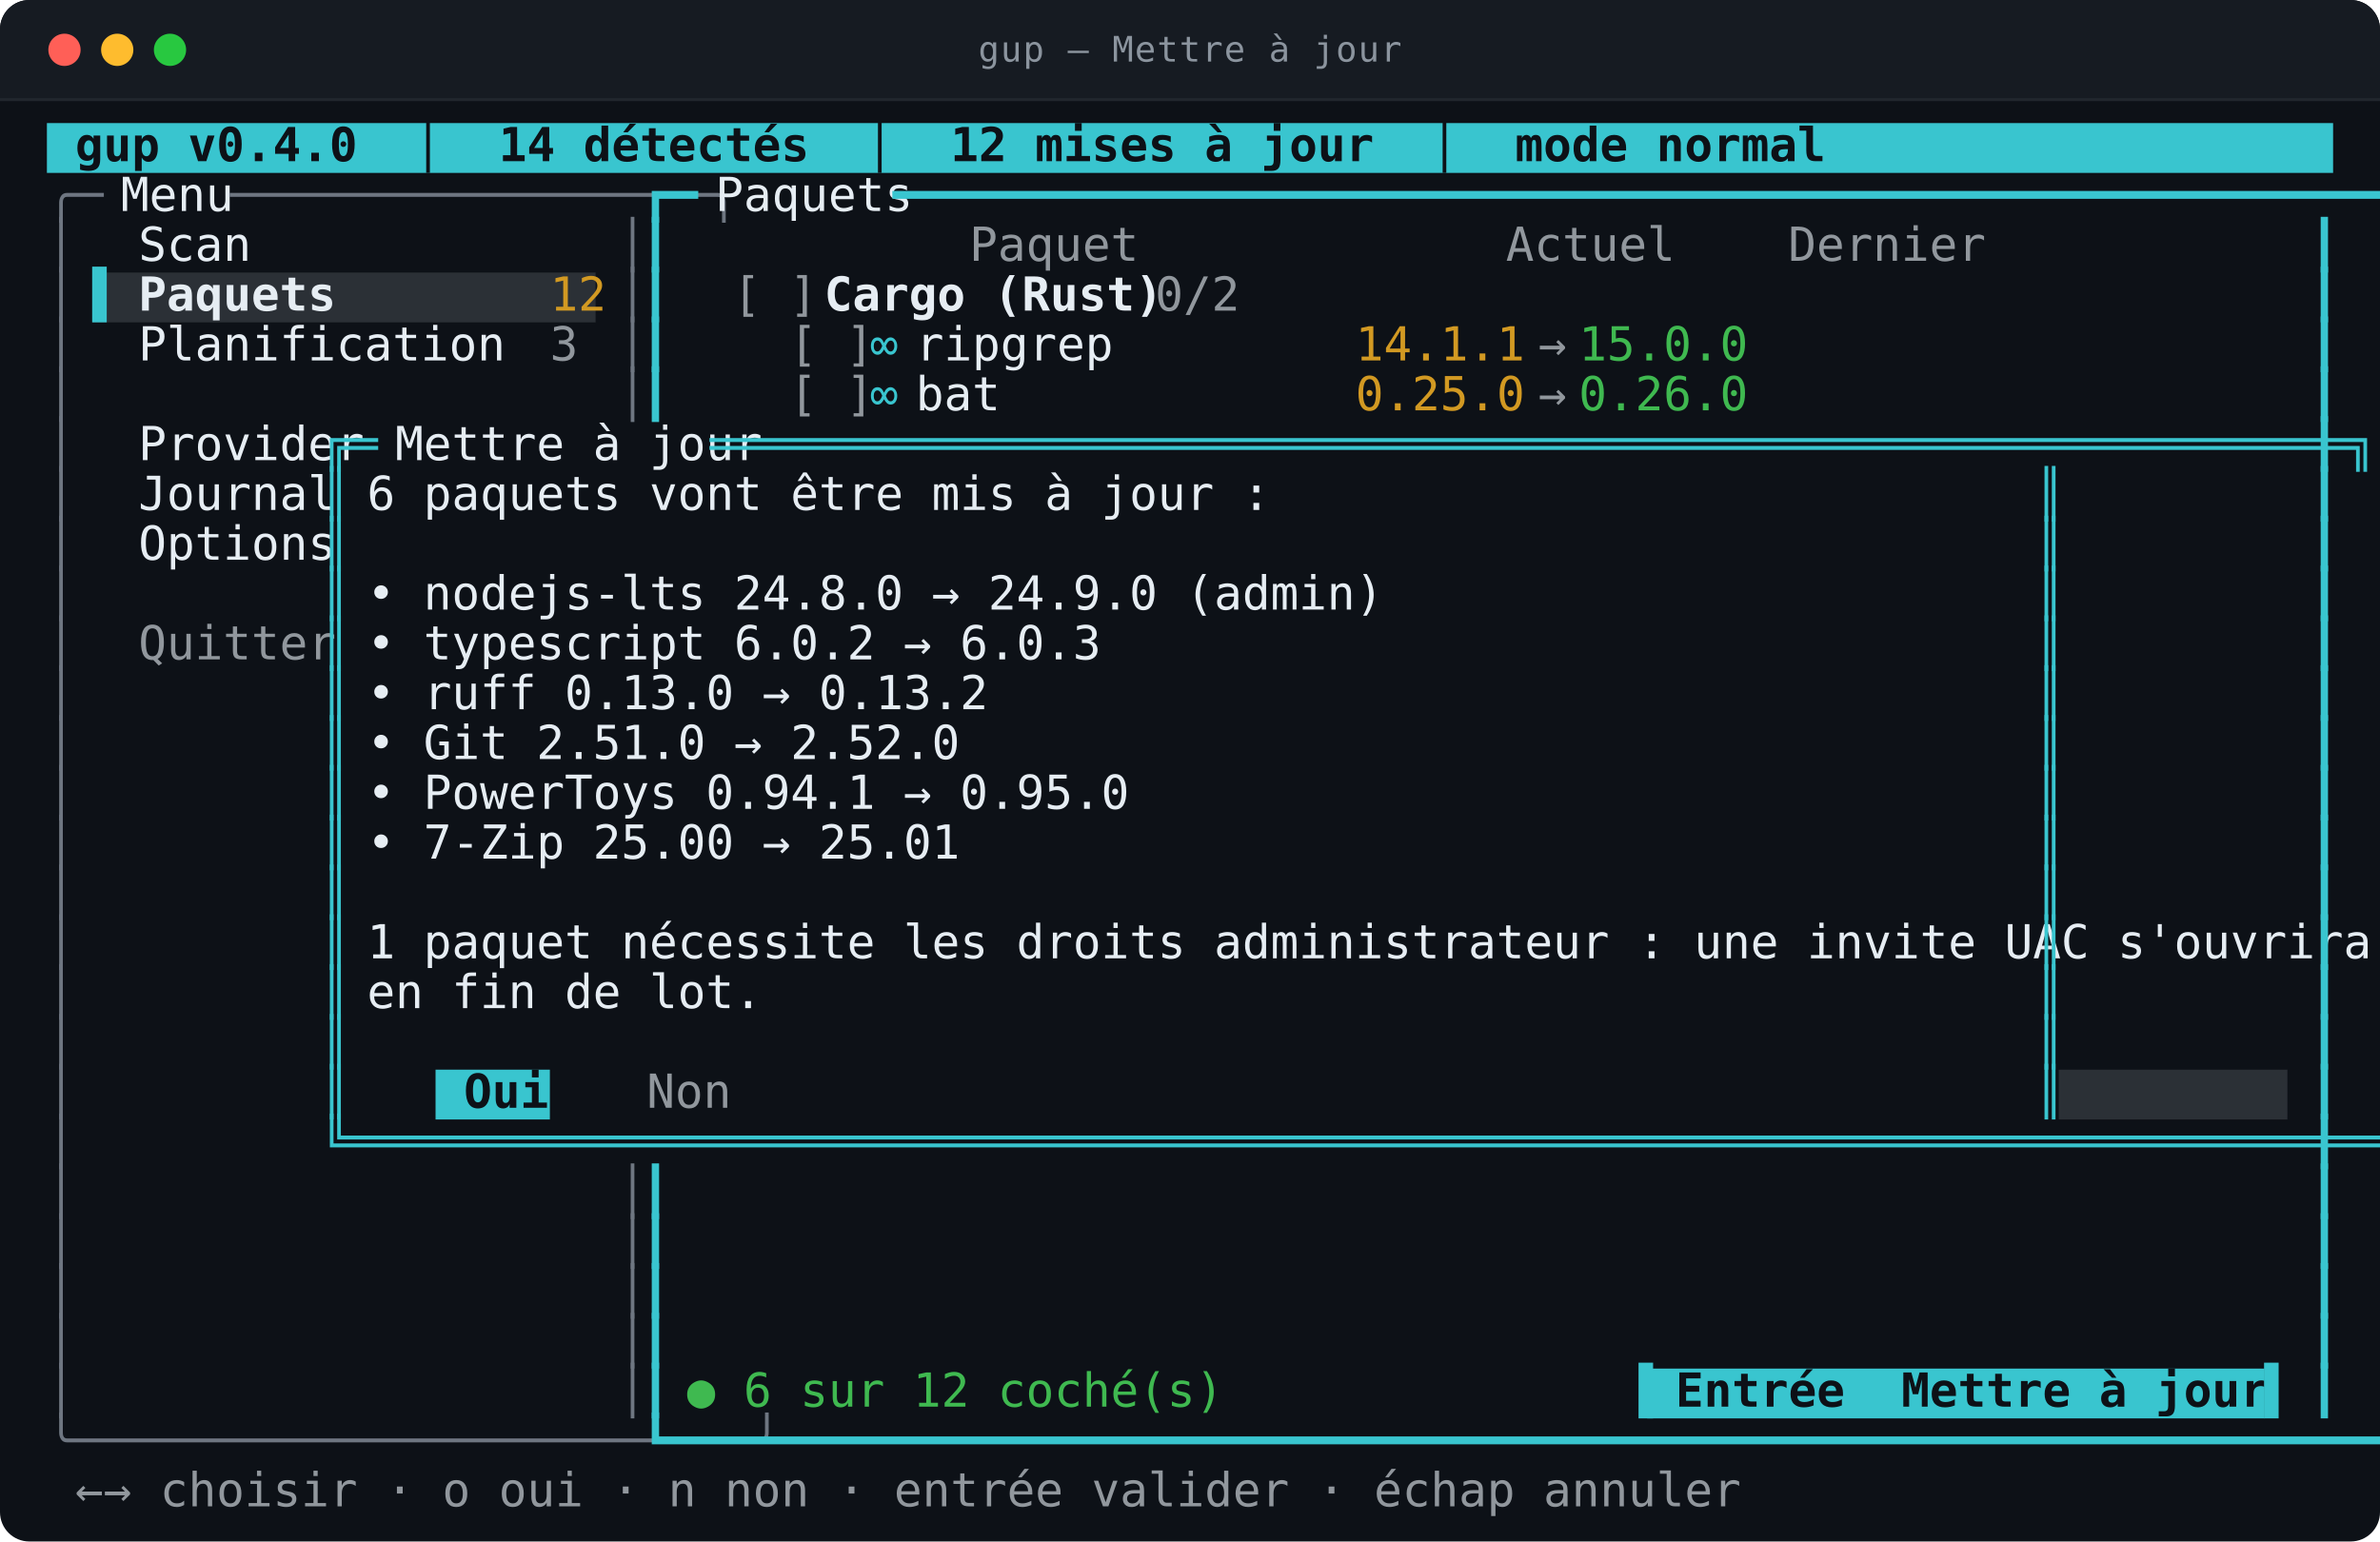
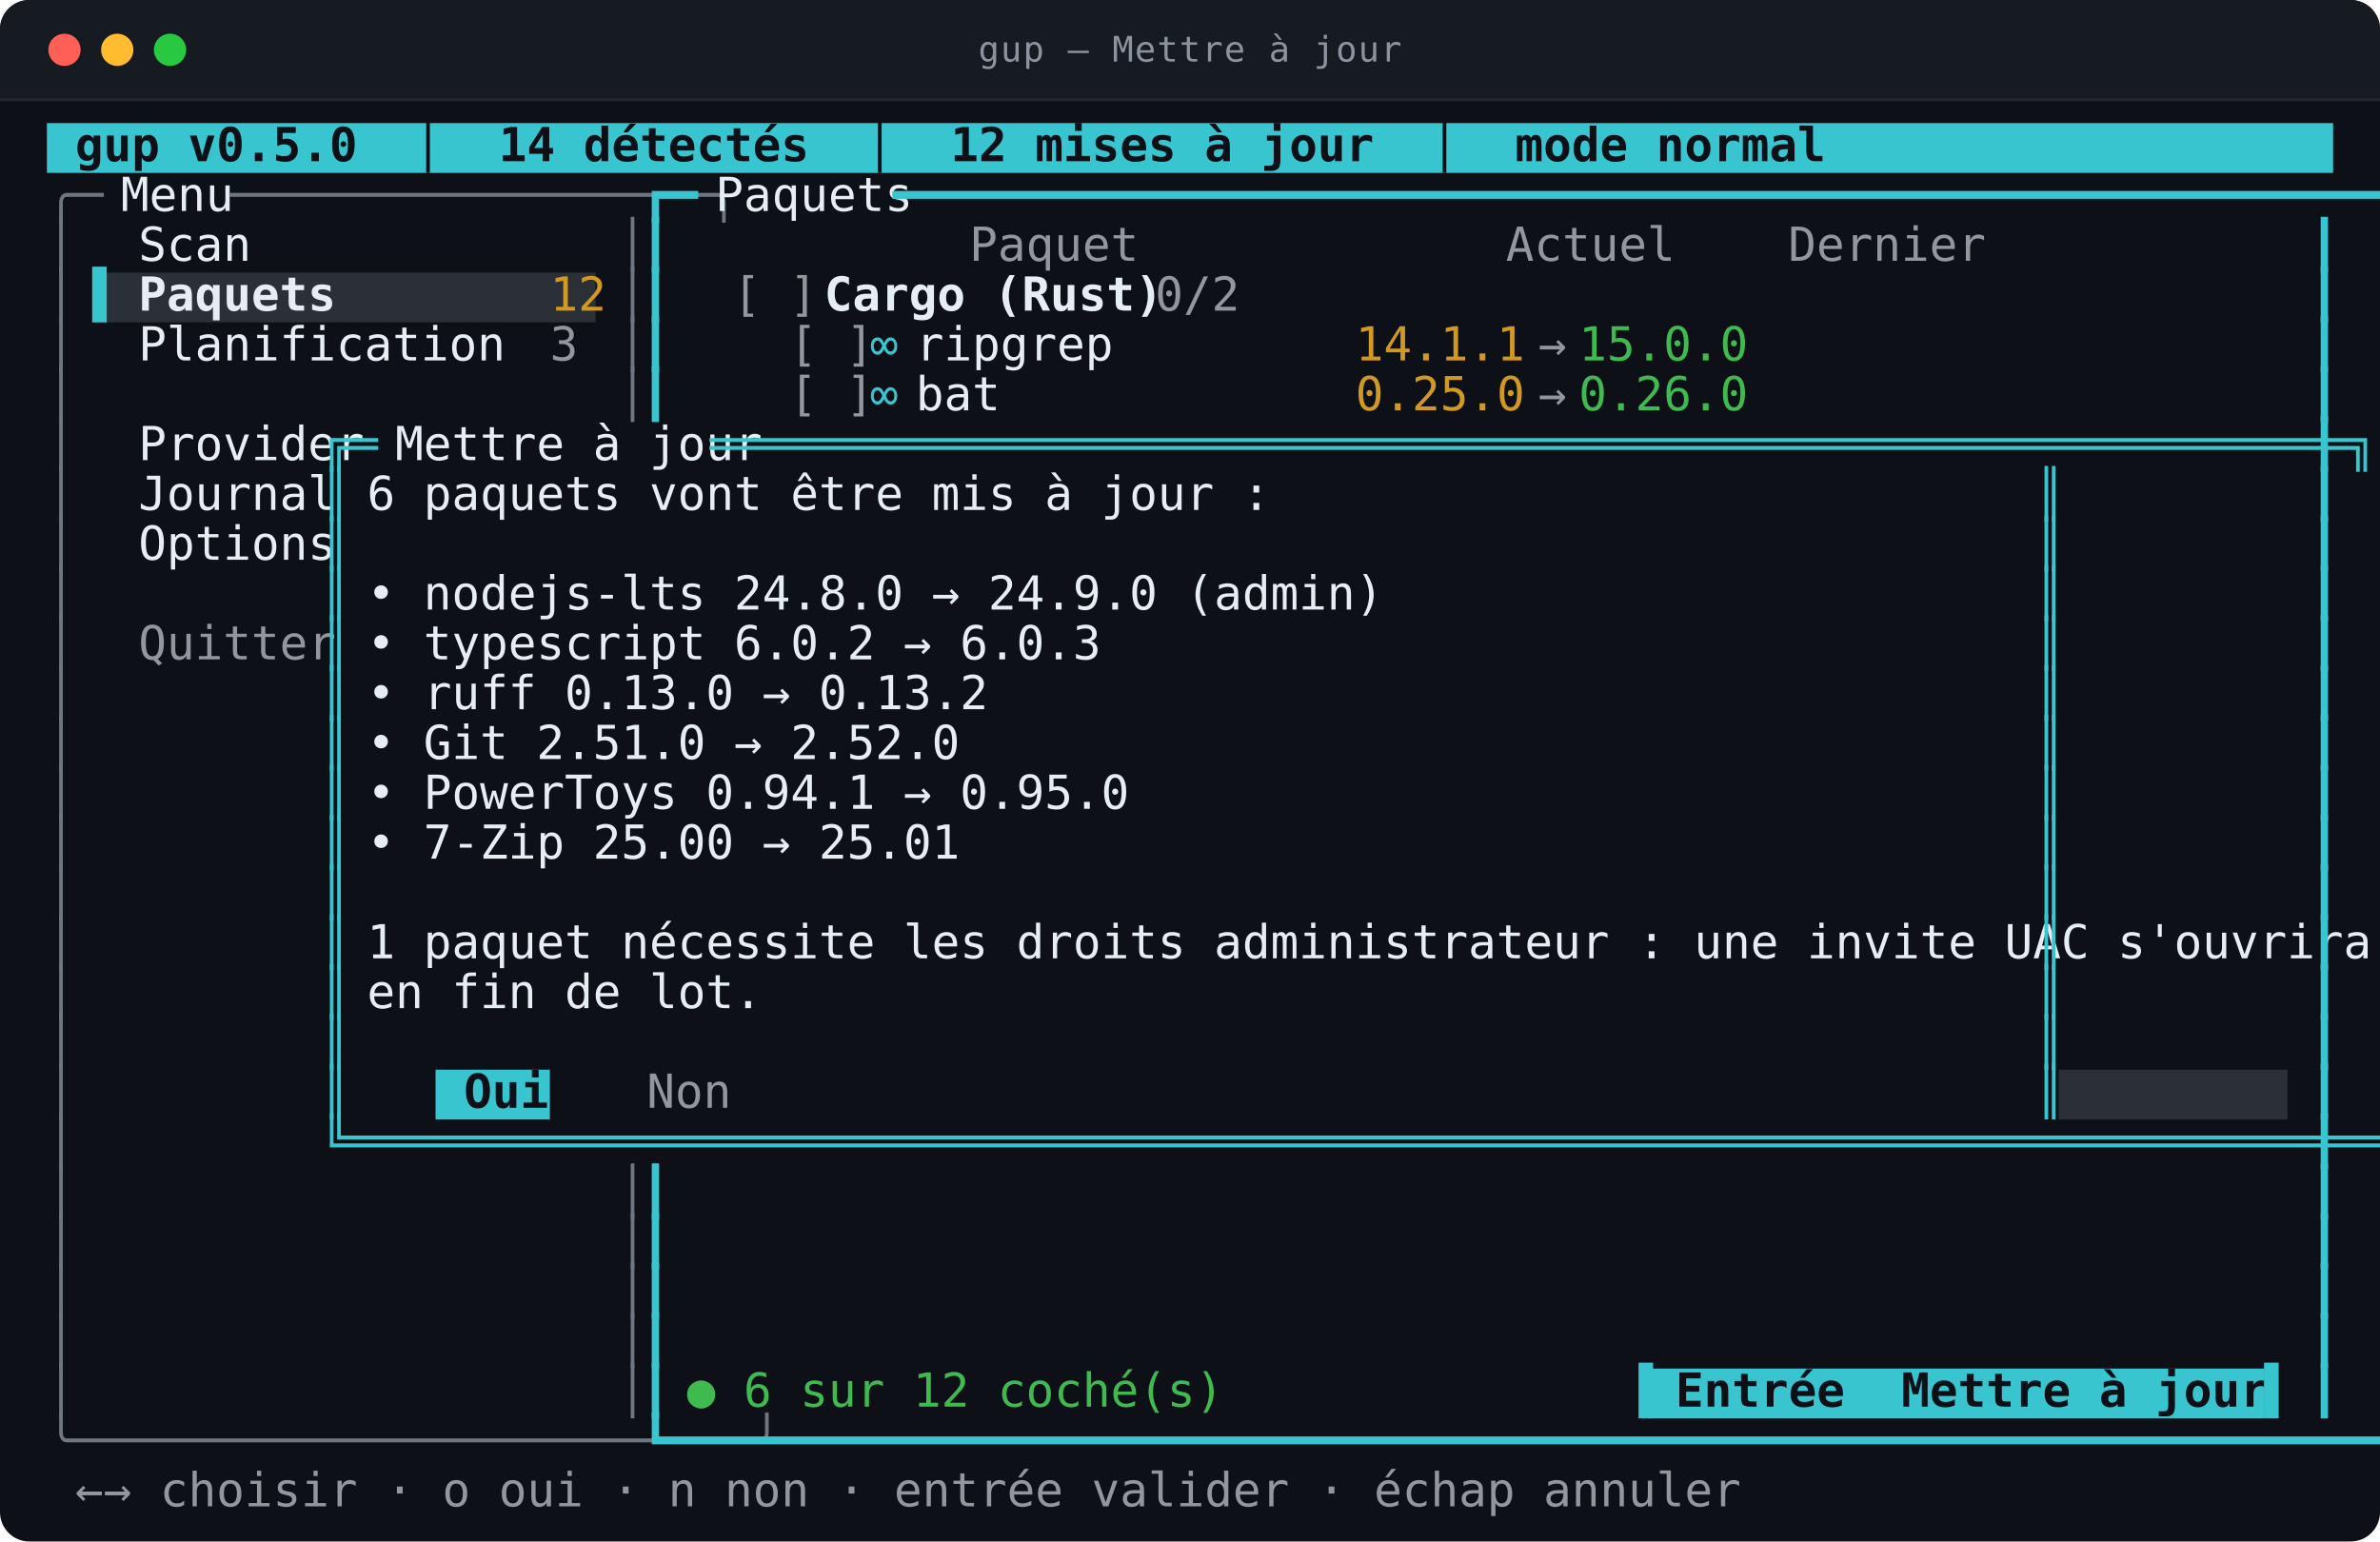
<svg xmlns="http://www.w3.org/2000/svg" viewBox="0 0 812.0 526.0" width="812.0" height="526.0" role="img" aria-labelledby="t d">
  <style>
text{font-family:ui-monospace,SFMono-Regular,"SF Mono",Menlo,Consolas,"DejaVu Sans Mono",monospace;font-size:16px}
.t{font-size:12px;letter-spacing:.4px;fill:#8b949e}
.b{font-weight:700}
.i{font-style:italic}
.u{text-decoration:underline}
.s{text-decoration:line-through}
.us{text-decoration:underline line-through}
.d{opacity:0.62}
.c0{fill:#39c5cf}
.c1{fill:#2b3036}
.c2{fill:#0d1117}
.c3{fill:#6e7681}
.c4{fill:#e6edf3}
.c5{fill:#91979d}
.c6{fill:#d29922}
.c7{fill:#3fb950}
</style>
  <rect y="0.0" width="812.0" height="526.0" rx="10.0" fill="#0d1117" />
  <rect y="0.0" width="812.0" height="34.0" rx="10.0" fill="#161b22" />
  <rect y="24.0" width="812.0" height="10.0" fill="#161b22" />
  <line x1="0.0" y1="34.0" x2="812.0" y2="34.0" stroke="#21262d" />
  <circle cx="22.0" cy="17.0" r="5.5" fill="#ff5f57" />
  <circle cx="40.0" cy="17.0" r="5.5" fill="#febc2e" />
  <circle cx="58.0" cy="17.0" r="5.5" fill="#28c840" />
  <text class="t" x="406.0" y="21.0" text-anchor="middle">gup — Mettre à jour</text>
  <rect class="c0" x="16.0" y="42.0" width="780.0" height="17.0" />
  <rect class="c1" x="31.6" y="93.0" width="171.6" height="17.0" />
  <rect class="c0" x="148.6" y="365.0" width="39.0" height="17.0" />
  <rect class="c1" x="702.4" y="365.0" width="78.0" height="17.0" />
  <rect class="c0" x="562.0" y="467.0" width="210.6" height="17.0" />
-   <text class="c2 b" x="16.0" y="55.0" textLength="491.4" lengthAdjust="spacingAndGlyphs" xml:space="preserve"> gup v0.4.0  │  14 détectés  │  12 mises à jour  │  mode normal</text>
+   <text class="c2 b" x="16.0" y="55.0" textLength="491.4" lengthAdjust="spacingAndGlyphs" xml:space="preserve"> gup v0.5.0  │  14 détectés  │  12 mises à jour  │  mode normal</text>
  <text class="c3" x="16.0" y="72.0" textLength="15.6" lengthAdjust="spacingAndGlyphs" xml:space="preserve">╭─</text>
  <text class="c4" x="31.6" y="72.0" textLength="46.8" lengthAdjust="spacingAndGlyphs" xml:space="preserve"> Menu </text>
  <text class="c3" x="78.4" y="72.0" textLength="140.4" lengthAdjust="spacingAndGlyphs" xml:space="preserve">─────────────────╮</text>
  <text class="c0" x="218.8" y="72.0" textLength="15.6" lengthAdjust="spacingAndGlyphs" xml:space="preserve">┏━</text>
  <text class="c4" x="234.4" y="72.0" textLength="70.2" lengthAdjust="spacingAndGlyphs" xml:space="preserve"> Paquets </text>
  <text class="c0" x="304.6" y="72.0" textLength="491.4" lengthAdjust="spacingAndGlyphs" xml:space="preserve">━━━━━━━━━━━━━━━━━━━━━━━━━━━━━━━━━━━━━━━━━━━━━━━━━━━━━━━━━━━━━━┓</text>
  <text class="c3" x="16.0" y="89.0" textLength="7.8" lengthAdjust="spacingAndGlyphs" xml:space="preserve">│</text>
  <text class="c4" x="47.2" y="89.0" textLength="140.4" lengthAdjust="spacingAndGlyphs" xml:space="preserve">Scan              </text>
  <text class="c3" x="211.0" y="89.0" textLength="7.8" lengthAdjust="spacingAndGlyphs" xml:space="preserve">│</text>
  <text class="c0" x="218.8" y="89.0" textLength="7.8" lengthAdjust="spacingAndGlyphs" xml:space="preserve">┃</text>
  <text class="c5" x="234.4" y="89.0" textLength="366.6" lengthAdjust="spacingAndGlyphs" xml:space="preserve">          Paquet             Actuel    Dernier </text>
  <text class="c0" x="788.2" y="89.0" textLength="7.8" lengthAdjust="spacingAndGlyphs" xml:space="preserve">┃</text>
  <text class="c3" x="16.0" y="106.0" textLength="7.8" lengthAdjust="spacingAndGlyphs" xml:space="preserve">│</text>
  <text class="c0" x="31.6" y="106.0" textLength="15.6" lengthAdjust="spacingAndGlyphs" xml:space="preserve">▌ </text>
  <text class="c4 b" x="47.2" y="106.0" textLength="140.4" lengthAdjust="spacingAndGlyphs" xml:space="preserve">Paquets           </text>
  <text class="c6" x="187.6" y="106.0" textLength="15.6" lengthAdjust="spacingAndGlyphs" xml:space="preserve">12</text>
  <text class="c3" x="211.0" y="106.0" textLength="7.8" lengthAdjust="spacingAndGlyphs" xml:space="preserve">│</text>
  <text class="c0" x="218.8" y="106.0" textLength="7.8" lengthAdjust="spacingAndGlyphs" xml:space="preserve">┃</text>
  <text class="c5" x="250.0" y="106.0" textLength="31.2" lengthAdjust="spacingAndGlyphs" xml:space="preserve">[ ] </text>
  <text class="c4 b" x="281.2" y="106.0" textLength="93.6" lengthAdjust="spacingAndGlyphs" xml:space="preserve">Cargo (Rust)</text>
  <text class="c5" x="374.8" y="106.0" textLength="39.0" lengthAdjust="spacingAndGlyphs" xml:space="preserve">  0/2</text>
  <text class="c0" x="788.2" y="106.0" textLength="7.8" lengthAdjust="spacingAndGlyphs" xml:space="preserve">┃</text>
  <text class="c3" x="16.0" y="123.0" textLength="7.8" lengthAdjust="spacingAndGlyphs" xml:space="preserve">│</text>
  <text class="c4" x="47.2" y="123.0" textLength="140.4" lengthAdjust="spacingAndGlyphs" xml:space="preserve">Planification     </text>
  <text class="c5" x="187.6" y="123.0" textLength="7.8" lengthAdjust="spacingAndGlyphs" xml:space="preserve">3</text>
  <text class="c3" x="211.0" y="123.0" textLength="7.8" lengthAdjust="spacingAndGlyphs" xml:space="preserve">│</text>
  <text class="c0" x="218.8" y="123.0" textLength="7.8" lengthAdjust="spacingAndGlyphs" xml:space="preserve">┃</text>
  <text class="c5" x="250.0" y="123.0" textLength="46.8" lengthAdjust="spacingAndGlyphs" xml:space="preserve">  [ ] </text>
  <text class="c0" x="296.8" y="123.0" textLength="15.6" lengthAdjust="spacingAndGlyphs" xml:space="preserve">∞ </text>
  <text class="c4" x="312.4" y="123.0" textLength="140.4" lengthAdjust="spacingAndGlyphs" xml:space="preserve">ripgrep           </text>
  <text class="c6" x="452.8" y="123.0" textLength="62.4" lengthAdjust="spacingAndGlyphs" xml:space="preserve"> 14.1.1 </text>
  <text class="c5" x="515.2" y="123.0" textLength="23.4" lengthAdjust="spacingAndGlyphs" xml:space="preserve"> → </text>
  <text class="c7" x="538.6" y="123.0" textLength="54.6" lengthAdjust="spacingAndGlyphs" xml:space="preserve">15.0.0 </text>
  <text class="c0" x="788.2" y="123.0" textLength="7.8" lengthAdjust="spacingAndGlyphs" xml:space="preserve">┃</text>
  <text class="c3" x="16.0" y="140.0" textLength="7.8" lengthAdjust="spacingAndGlyphs" xml:space="preserve">│</text>
  <text class="c3" x="211.0" y="140.0" textLength="7.8" lengthAdjust="spacingAndGlyphs" xml:space="preserve">│</text>
  <text class="c0" x="218.8" y="140.0" textLength="7.8" lengthAdjust="spacingAndGlyphs" xml:space="preserve">┃</text>
  <text class="c5" x="250.0" y="140.0" textLength="46.8" lengthAdjust="spacingAndGlyphs" xml:space="preserve">  [ ] </text>
  <text class="c0" x="296.8" y="140.0" textLength="15.6" lengthAdjust="spacingAndGlyphs" xml:space="preserve">∞ </text>
  <text class="c4" x="312.4" y="140.0" textLength="140.4" lengthAdjust="spacingAndGlyphs" xml:space="preserve">bat               </text>
  <text class="c6" x="452.8" y="140.0" textLength="62.4" lengthAdjust="spacingAndGlyphs" xml:space="preserve"> 0.25.0 </text>
  <text class="c5" x="515.2" y="140.0" textLength="23.4" lengthAdjust="spacingAndGlyphs" xml:space="preserve"> → </text>
  <text class="c7" x="538.6" y="140.0" textLength="54.6" lengthAdjust="spacingAndGlyphs" xml:space="preserve">0.26.0 </text>
  <text class="c0" x="788.2" y="140.0" textLength="7.8" lengthAdjust="spacingAndGlyphs" xml:space="preserve">┃</text>
  <text class="c3" x="16.0" y="157.0" textLength="7.8" lengthAdjust="spacingAndGlyphs" xml:space="preserve">│</text>
  <text class="c4" x="47.2" y="157.0" textLength="62.4" lengthAdjust="spacingAndGlyphs" xml:space="preserve">Provider</text>
  <text class="c0" x="109.6" y="157.0" textLength="15.6" lengthAdjust="spacingAndGlyphs" xml:space="preserve">╔═</text>
  <text class="c4" x="125.2" y="157.0" textLength="117.0" lengthAdjust="spacingAndGlyphs" xml:space="preserve"> Mettre à jour </text>
  <text class="c0" x="242.2" y="157.0" textLength="460.2" lengthAdjust="spacingAndGlyphs" xml:space="preserve">══════════════════════════════════════════════════════════╗</text>
  <text class="c0" x="788.2" y="157.0" textLength="7.8" lengthAdjust="spacingAndGlyphs" xml:space="preserve">┃</text>
  <text class="c3" x="16.0" y="174.0" textLength="7.8" lengthAdjust="spacingAndGlyphs" xml:space="preserve">│</text>
  <text class="c4" x="47.2" y="174.0" textLength="62.4" lengthAdjust="spacingAndGlyphs" xml:space="preserve">Journal </text>
  <text class="c0" x="109.6" y="174.0" textLength="7.8" lengthAdjust="spacingAndGlyphs" xml:space="preserve">║</text>
  <text class="c4" x="125.2" y="174.0" textLength="249.6" lengthAdjust="spacingAndGlyphs" xml:space="preserve">6 paquets vont être mis à jour :</text>
  <text class="c0" x="694.6" y="174.0" textLength="7.8" lengthAdjust="spacingAndGlyphs" xml:space="preserve">║</text>
  <text class="c0" x="788.2" y="174.0" textLength="7.8" lengthAdjust="spacingAndGlyphs" xml:space="preserve">┃</text>
  <text class="c3" x="16.0" y="191.0" textLength="7.8" lengthAdjust="spacingAndGlyphs" xml:space="preserve">│</text>
  <text class="c4" x="47.2" y="191.0" textLength="62.4" lengthAdjust="spacingAndGlyphs" xml:space="preserve">Options </text>
  <text class="c0" x="109.6" y="191.0" textLength="7.8" lengthAdjust="spacingAndGlyphs" xml:space="preserve">║</text>
  <text class="c0" x="694.6" y="191.0" textLength="7.8" lengthAdjust="spacingAndGlyphs" xml:space="preserve">║</text>
  <text class="c0" x="788.2" y="191.0" textLength="7.8" lengthAdjust="spacingAndGlyphs" xml:space="preserve">┃</text>
  <text class="c3" x="16.0" y="208.0" textLength="7.8" lengthAdjust="spacingAndGlyphs" xml:space="preserve">│</text>
  <text class="c0" x="109.6" y="208.0" textLength="7.8" lengthAdjust="spacingAndGlyphs" xml:space="preserve">║</text>
  <text class="c4" x="125.2" y="208.0" textLength="280.8" lengthAdjust="spacingAndGlyphs" xml:space="preserve">• nodejs-lts 24.8.0 → 24.9.0 (admin)</text>
  <text class="c0" x="694.6" y="208.0" textLength="7.8" lengthAdjust="spacingAndGlyphs" xml:space="preserve">║</text>
  <text class="c0" x="788.2" y="208.0" textLength="7.8" lengthAdjust="spacingAndGlyphs" xml:space="preserve">┃</text>
  <text class="c3" x="16.0" y="225.0" textLength="7.8" lengthAdjust="spacingAndGlyphs" xml:space="preserve">│</text>
  <text class="c5" x="47.2" y="225.0" textLength="62.4" lengthAdjust="spacingAndGlyphs" xml:space="preserve">Quitter </text>
  <text class="c0" x="109.6" y="225.0" textLength="7.8" lengthAdjust="spacingAndGlyphs" xml:space="preserve">║</text>
  <text class="c4" x="125.2" y="225.0" textLength="202.8" lengthAdjust="spacingAndGlyphs" xml:space="preserve">• typescript 6.0.2 → 6.0.3</text>
  <text class="c0" x="694.6" y="225.0" textLength="7.8" lengthAdjust="spacingAndGlyphs" xml:space="preserve">║</text>
  <text class="c0" x="788.2" y="225.0" textLength="7.8" lengthAdjust="spacingAndGlyphs" xml:space="preserve">┃</text>
  <text class="c3" x="16.0" y="242.0" textLength="7.8" lengthAdjust="spacingAndGlyphs" xml:space="preserve">│</text>
  <text class="c0" x="109.6" y="242.0" textLength="7.8" lengthAdjust="spacingAndGlyphs" xml:space="preserve">║</text>
  <text class="c4" x="125.2" y="242.0" textLength="171.6" lengthAdjust="spacingAndGlyphs" xml:space="preserve">• ruff 0.13.0 → 0.13.2</text>
  <text class="c0" x="694.6" y="242.0" textLength="7.8" lengthAdjust="spacingAndGlyphs" xml:space="preserve">║</text>
  <text class="c0" x="788.2" y="242.0" textLength="7.8" lengthAdjust="spacingAndGlyphs" xml:space="preserve">┃</text>
  <text class="c3" x="16.0" y="259.0" textLength="7.8" lengthAdjust="spacingAndGlyphs" xml:space="preserve">│</text>
  <text class="c0" x="109.6" y="259.0" textLength="7.8" lengthAdjust="spacingAndGlyphs" xml:space="preserve">║</text>
  <text class="c4" x="125.2" y="259.0" textLength="163.8" lengthAdjust="spacingAndGlyphs" xml:space="preserve">• Git 2.51.0 → 2.52.0</text>
  <text class="c0" x="694.6" y="259.0" textLength="7.8" lengthAdjust="spacingAndGlyphs" xml:space="preserve">║</text>
  <text class="c0" x="788.2" y="259.0" textLength="7.8" lengthAdjust="spacingAndGlyphs" xml:space="preserve">┃</text>
  <text class="c3" x="16.0" y="276.0" textLength="7.8" lengthAdjust="spacingAndGlyphs" xml:space="preserve">│</text>
  <text class="c0" x="109.6" y="276.0" textLength="7.8" lengthAdjust="spacingAndGlyphs" xml:space="preserve">║</text>
  <text class="c4" x="125.2" y="276.0" textLength="210.6" lengthAdjust="spacingAndGlyphs" xml:space="preserve">• PowerToys 0.94.1 → 0.95.0</text>
  <text class="c0" x="694.6" y="276.0" textLength="7.8" lengthAdjust="spacingAndGlyphs" xml:space="preserve">║</text>
  <text class="c0" x="788.2" y="276.0" textLength="7.8" lengthAdjust="spacingAndGlyphs" xml:space="preserve">┃</text>
  <text class="c3" x="16.0" y="293.0" textLength="7.8" lengthAdjust="spacingAndGlyphs" xml:space="preserve">│</text>
  <text class="c0" x="109.6" y="293.0" textLength="7.8" lengthAdjust="spacingAndGlyphs" xml:space="preserve">║</text>
  <text class="c4" x="125.2" y="293.0" textLength="163.8" lengthAdjust="spacingAndGlyphs" xml:space="preserve">• 7-Zip 25.00 → 25.01</text>
  <text class="c0" x="694.6" y="293.0" textLength="7.8" lengthAdjust="spacingAndGlyphs" xml:space="preserve">║</text>
  <text class="c0" x="788.2" y="293.0" textLength="7.8" lengthAdjust="spacingAndGlyphs" xml:space="preserve">┃</text>
  <text class="c3" x="16.0" y="310.0" textLength="7.8" lengthAdjust="spacingAndGlyphs" xml:space="preserve">│</text>
  <text class="c0" x="109.6" y="310.0" textLength="7.8" lengthAdjust="spacingAndGlyphs" xml:space="preserve">║</text>
  <text class="c0" x="694.6" y="310.0" textLength="7.8" lengthAdjust="spacingAndGlyphs" xml:space="preserve">║</text>
  <text class="c0" x="788.2" y="310.0" textLength="7.8" lengthAdjust="spacingAndGlyphs" xml:space="preserve">┃</text>
  <text class="c3" x="16.0" y="327.0" textLength="7.8" lengthAdjust="spacingAndGlyphs" xml:space="preserve">│</text>
  <text class="c0" x="109.6" y="327.0" textLength="7.8" lengthAdjust="spacingAndGlyphs" xml:space="preserve">║</text>
  <text class="c4" x="125.2" y="327.0" textLength="553.8" lengthAdjust="spacingAndGlyphs" xml:space="preserve">1 paquet nécessite les droits administrateur : une invite UAC s'ouvrira</text>
  <text class="c0" x="694.6" y="327.0" textLength="7.8" lengthAdjust="spacingAndGlyphs" xml:space="preserve">║</text>
  <text class="c0" x="788.2" y="327.0" textLength="7.8" lengthAdjust="spacingAndGlyphs" xml:space="preserve">┃</text>
  <text class="c3" x="16.0" y="344.0" textLength="7.8" lengthAdjust="spacingAndGlyphs" xml:space="preserve">│</text>
  <text class="c0" x="109.6" y="344.0" textLength="7.8" lengthAdjust="spacingAndGlyphs" xml:space="preserve">║</text>
  <text class="c4" x="125.2" y="344.0" textLength="109.2" lengthAdjust="spacingAndGlyphs" xml:space="preserve">en fin de lot.</text>
  <text class="c0" x="694.6" y="344.0" textLength="7.8" lengthAdjust="spacingAndGlyphs" xml:space="preserve">║</text>
  <text class="c0" x="788.2" y="344.0" textLength="7.8" lengthAdjust="spacingAndGlyphs" xml:space="preserve">┃</text>
  <text class="c3" x="16.0" y="361.0" textLength="7.8" lengthAdjust="spacingAndGlyphs" xml:space="preserve">│</text>
  <text class="c0" x="109.6" y="361.0" textLength="7.8" lengthAdjust="spacingAndGlyphs" xml:space="preserve">║</text>
  <text class="c0" x="694.6" y="361.0" textLength="7.8" lengthAdjust="spacingAndGlyphs" xml:space="preserve">║</text>
  <text class="c0" x="788.2" y="361.0" textLength="7.8" lengthAdjust="spacingAndGlyphs" xml:space="preserve">┃</text>
  <text class="c3" x="16.0" y="378.0" textLength="7.8" lengthAdjust="spacingAndGlyphs" xml:space="preserve">│</text>
  <text class="c0" x="109.6" y="378.0" textLength="7.8" lengthAdjust="spacingAndGlyphs" xml:space="preserve">║</text>
  <text class="c2 b" x="148.6" y="378.0" textLength="39.0" lengthAdjust="spacingAndGlyphs" xml:space="preserve"> Oui </text>
  <text class="c5" x="211.0" y="378.0" textLength="39.0" lengthAdjust="spacingAndGlyphs" xml:space="preserve"> Non </text>
  <text class="c0" x="694.6" y="378.0" textLength="7.8" lengthAdjust="spacingAndGlyphs" xml:space="preserve">║</text>
  <text class="c0" x="788.2" y="378.0" textLength="7.8" lengthAdjust="spacingAndGlyphs" xml:space="preserve">┃</text>
  <text class="c3" x="16.0" y="395.0" textLength="7.8" lengthAdjust="spacingAndGlyphs" xml:space="preserve">│</text>
  <text class="c0" x="109.6" y="395.0" textLength="592.8" lengthAdjust="spacingAndGlyphs" xml:space="preserve">╚══════════════════════════════════════════════════════════════════════════╝</text>
  <text class="c0" x="788.2" y="395.0" textLength="7.8" lengthAdjust="spacingAndGlyphs" xml:space="preserve">┃</text>
  <text class="c3" x="16.0" y="412.0" textLength="7.8" lengthAdjust="spacingAndGlyphs" xml:space="preserve">│</text>
  <text class="c3" x="211.0" y="412.0" textLength="7.8" lengthAdjust="spacingAndGlyphs" xml:space="preserve">│</text>
  <text class="c0" x="218.8" y="412.0" textLength="7.8" lengthAdjust="spacingAndGlyphs" xml:space="preserve">┃</text>
  <text class="c0" x="788.2" y="412.0" textLength="7.8" lengthAdjust="spacingAndGlyphs" xml:space="preserve">┃</text>
  <text class="c3" x="16.0" y="429.0" textLength="7.8" lengthAdjust="spacingAndGlyphs" xml:space="preserve">│</text>
  <text class="c3" x="211.0" y="429.0" textLength="7.8" lengthAdjust="spacingAndGlyphs" xml:space="preserve">│</text>
  <text class="c0" x="218.8" y="429.0" textLength="7.8" lengthAdjust="spacingAndGlyphs" xml:space="preserve">┃</text>
  <text class="c0" x="788.2" y="429.0" textLength="7.8" lengthAdjust="spacingAndGlyphs" xml:space="preserve">┃</text>
  <text class="c3" x="16.0" y="446.0" textLength="7.8" lengthAdjust="spacingAndGlyphs" xml:space="preserve">│</text>
  <text class="c3" x="211.0" y="446.0" textLength="7.8" lengthAdjust="spacingAndGlyphs" xml:space="preserve">│</text>
  <text class="c0" x="218.8" y="446.0" textLength="7.8" lengthAdjust="spacingAndGlyphs" xml:space="preserve">┃</text>
  <text class="c0" x="788.2" y="446.0" textLength="7.8" lengthAdjust="spacingAndGlyphs" xml:space="preserve">┃</text>
  <text class="c3" x="16.0" y="463.0" textLength="7.8" lengthAdjust="spacingAndGlyphs" xml:space="preserve">│</text>
  <text class="c3" x="211.0" y="463.0" textLength="7.8" lengthAdjust="spacingAndGlyphs" xml:space="preserve">│</text>
  <text class="c0" x="218.8" y="463.0" textLength="7.8" lengthAdjust="spacingAndGlyphs" xml:space="preserve">┃</text>
  <text class="c0" x="788.2" y="463.0" textLength="7.8" lengthAdjust="spacingAndGlyphs" xml:space="preserve">┃</text>
  <text class="c3" x="16.0" y="480.0" textLength="7.8" lengthAdjust="spacingAndGlyphs" xml:space="preserve">│</text>
  <text class="c3" x="211.0" y="480.0" textLength="7.8" lengthAdjust="spacingAndGlyphs" xml:space="preserve">│</text>
  <text class="c0" x="218.8" y="480.0" textLength="7.8" lengthAdjust="spacingAndGlyphs" xml:space="preserve">┃</text>
  <text class="c7" x="234.4" y="480.0" textLength="312.0" lengthAdjust="spacingAndGlyphs" xml:space="preserve">● 6 sur 12 coché(s)                     </text>
  <text class="c0" x="554.2" y="480.0" textLength="7.8" lengthAdjust="spacingAndGlyphs" xml:space="preserve">▐</text>
  <text class="c2 b" x="562.0" y="480.0" textLength="210.6" lengthAdjust="spacingAndGlyphs" xml:space="preserve"> Entrée  Mettre à jour (6) </text>
  <text class="c0" x="772.6" y="480.0" textLength="7.8" lengthAdjust="spacingAndGlyphs" xml:space="preserve">▌</text>
  <text class="c0" x="788.2" y="480.0" textLength="7.8" lengthAdjust="spacingAndGlyphs" xml:space="preserve">┃</text>
  <text class="c3" x="16.0" y="497.0" textLength="202.8" lengthAdjust="spacingAndGlyphs" xml:space="preserve">╰────────────────────────╯</text>
  <text class="c0" x="218.8" y="497.0" textLength="577.2" lengthAdjust="spacingAndGlyphs" xml:space="preserve">┗━━━━━━━━━━━━━━━━━━━━━━━━━━━━━━━━━━━━━━━━━━━━━━━━━━━━━━━━━━━━━━━━━━━━━━━━┛</text>
  <text class="c5" x="16.0" y="514.0" textLength="468.0" lengthAdjust="spacingAndGlyphs" xml:space="preserve"> ←→ choisir · o oui · n non · entrée valider · échap annuler</text>
</svg>
